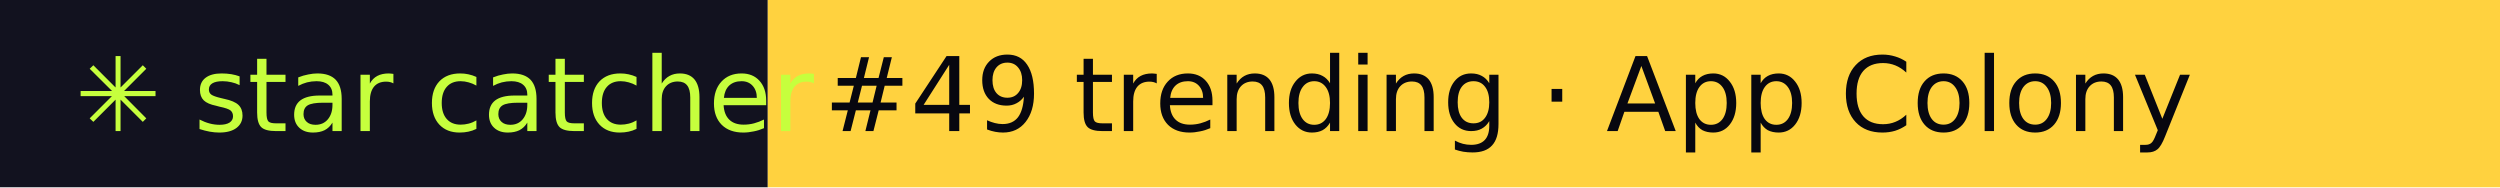
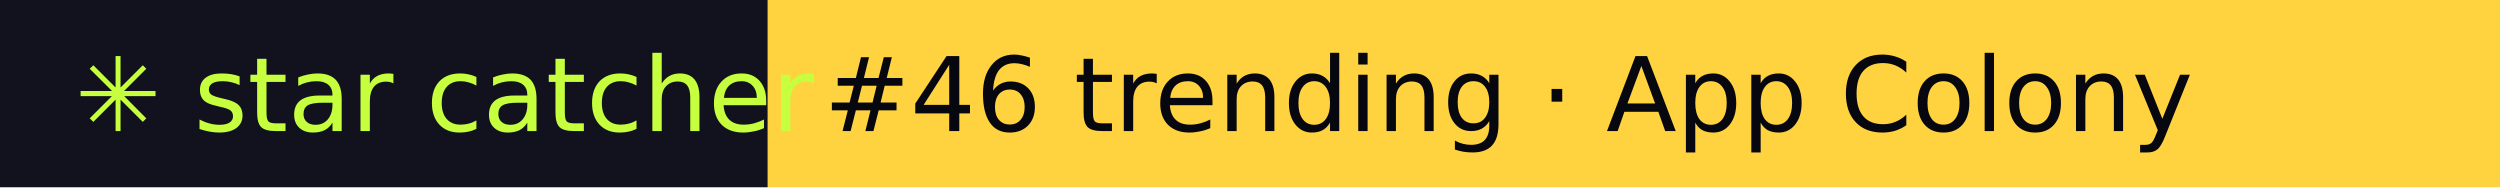
- <svg xmlns="http://www.w3.org/2000/svg" width="267" height="20" role="img" aria-label="star catcher: #49 trending · App Colony">
+ <svg xmlns="http://www.w3.org/2000/svg" width="267" height="20" role="img" aria-label="star catcher: #46 trending · App Colony">
  <rect width="82" height="20" fill="#12121F" />
  <rect x="82" width="185" height="20" fill="#FFD23F" />
  <g font-family="Verdana,DejaVu Sans,sans-serif" font-size="11">
    <text x="8" y="14" fill="#C6FF3D">✳ star catcher</text>
-     <text x="88" y="14" fill="#07070F">#49 trending · App Colony</text>
+     <text x="88" y="14" fill="#07070F">#46 trending · App Colony</text>
  </g>
</svg>
